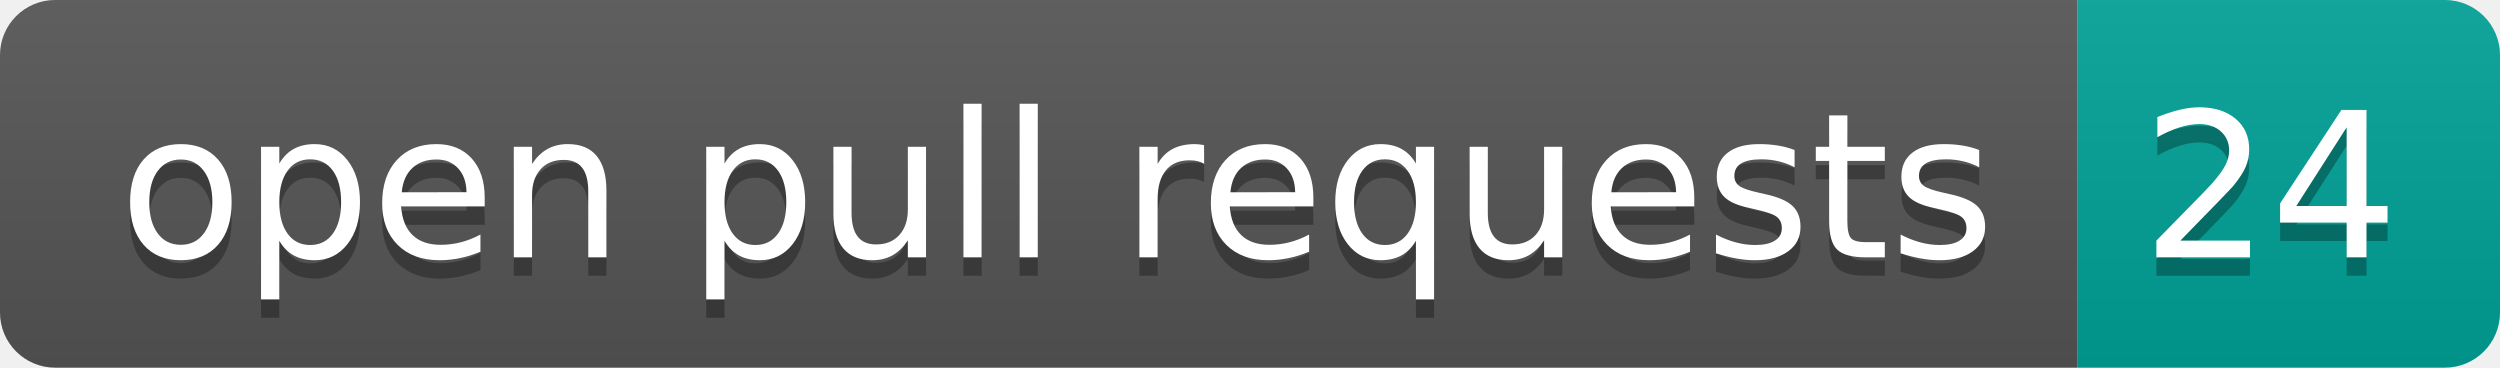
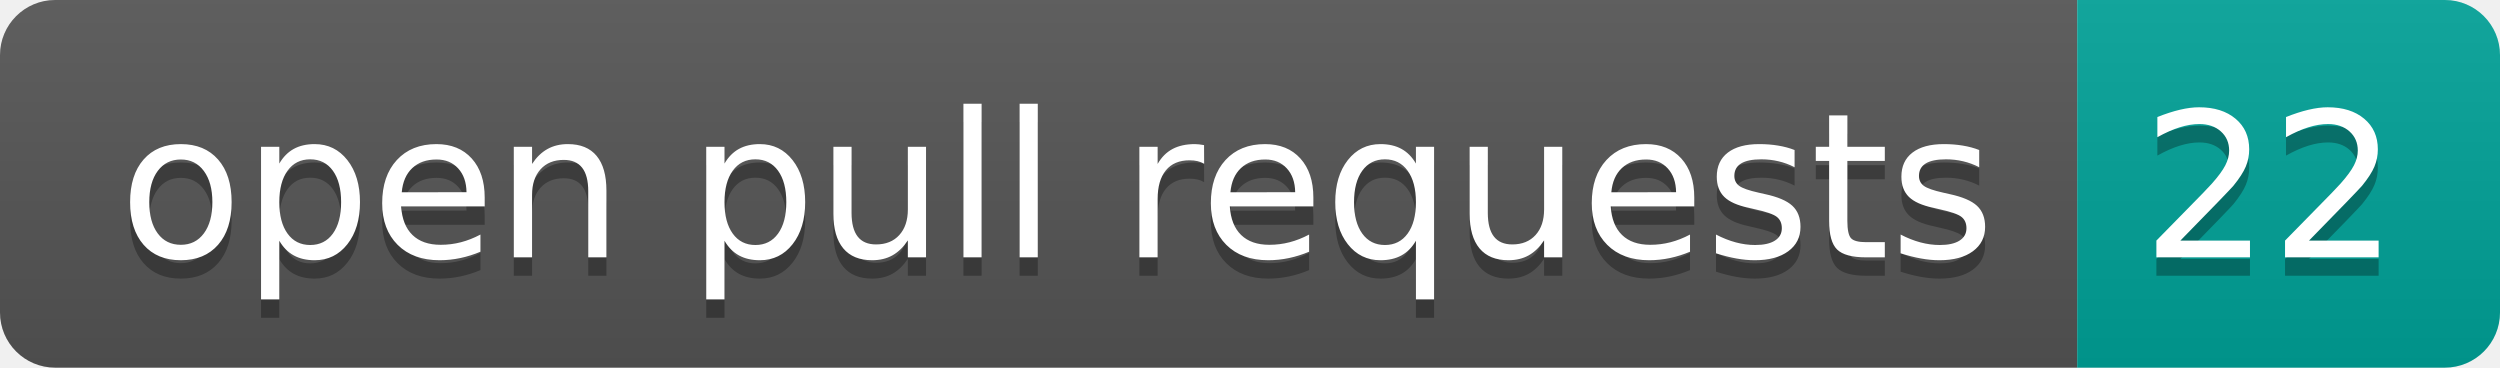
- <svg xmlns="http://www.w3.org/2000/svg" width="136" height="20" role="img" aria-label="open pull requests: 24">
+ <svg xmlns="http://www.w3.org/2000/svg" width="136" height="20" role="img" aria-label="open pull requests: 22">
  <linearGradient id="s" x2="0" y2="100%">
    <stop offset="0" stop-color="#bbb" stop-opacity=".1" />
    <stop offset="1" stop-opacity=".1" />
  </linearGradient>
  <clipPath id="r">
    <rect width="136" height="20" rx="3" fill="#fff" />
  </clipPath>
  <g clip-path="url(#r)">
    <rect width="113" height="20" fill="#555" />
    <rect x="113" width="23" height="20" fill="#00a398" />
    <rect width="136" height="20" fill="url(#s)" />
  </g>
  <g fill="#fff" text-anchor="middle" font-family="Verdana,Geneva,DejaVu Sans,sans-serif" text-rendering="geometricPrecision" font-size="110">
    <text aria-hidden="true" x="575" y="150" fill="#010101" fill-opacity=".3" transform="scale(.1)" textLength="1030">open pull requests</text>
    <text x="575" y="140" transform="scale(.1)" fill="#fff" textLength="1030">open pull requests</text>
-     <text aria-hidden="true" x="1235" y="150" fill="#010101" fill-opacity=".3" transform="scale(.1)" textLength="130">24</text>
-     <text x="1235" y="140" transform="scale(.1)" fill="#fff" textLength="130">24</text>
+     <text aria-hidden="true" x="1235" y="150" fill="#010101" fill-opacity=".3" transform="scale(.1)" textLength="130">22</text>
+     <text x="1235" y="140" transform="scale(.1)" fill="#fff" textLength="130">22</text>
  </g>
</svg>
